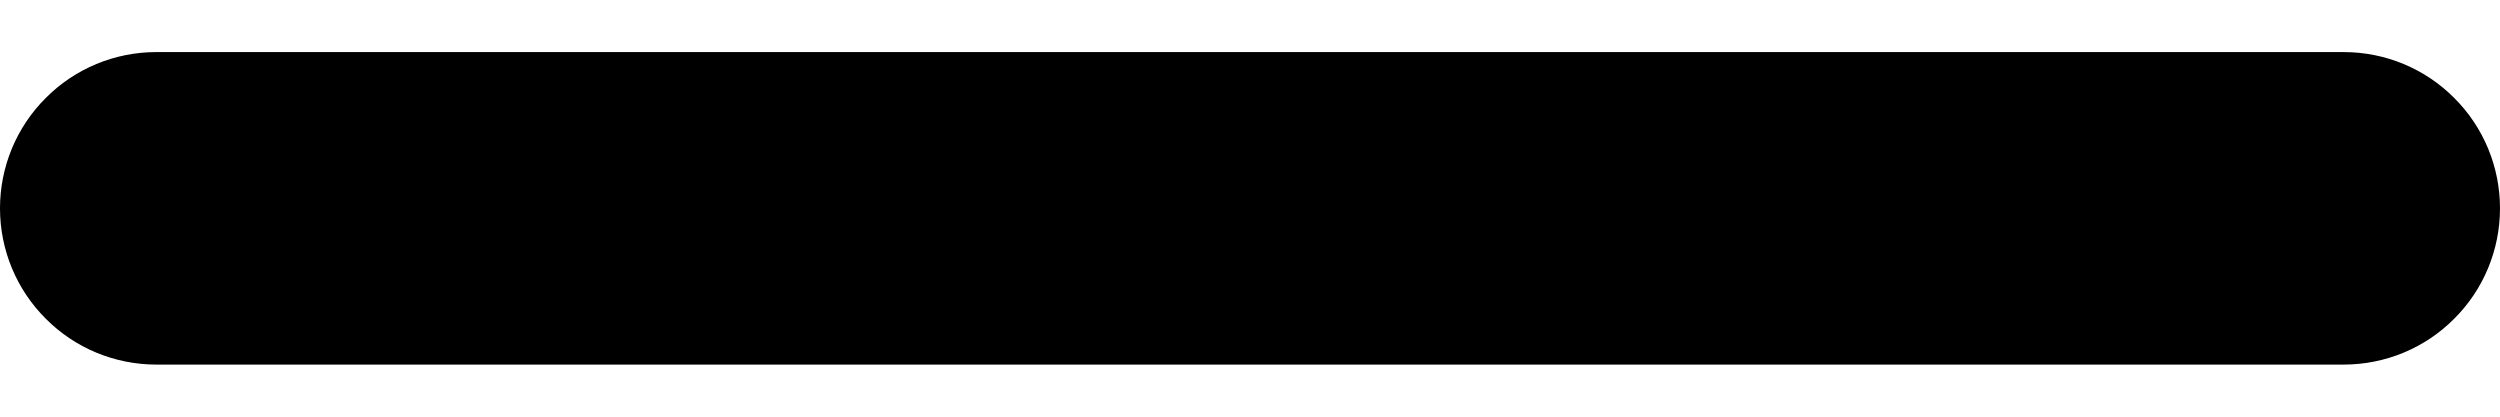
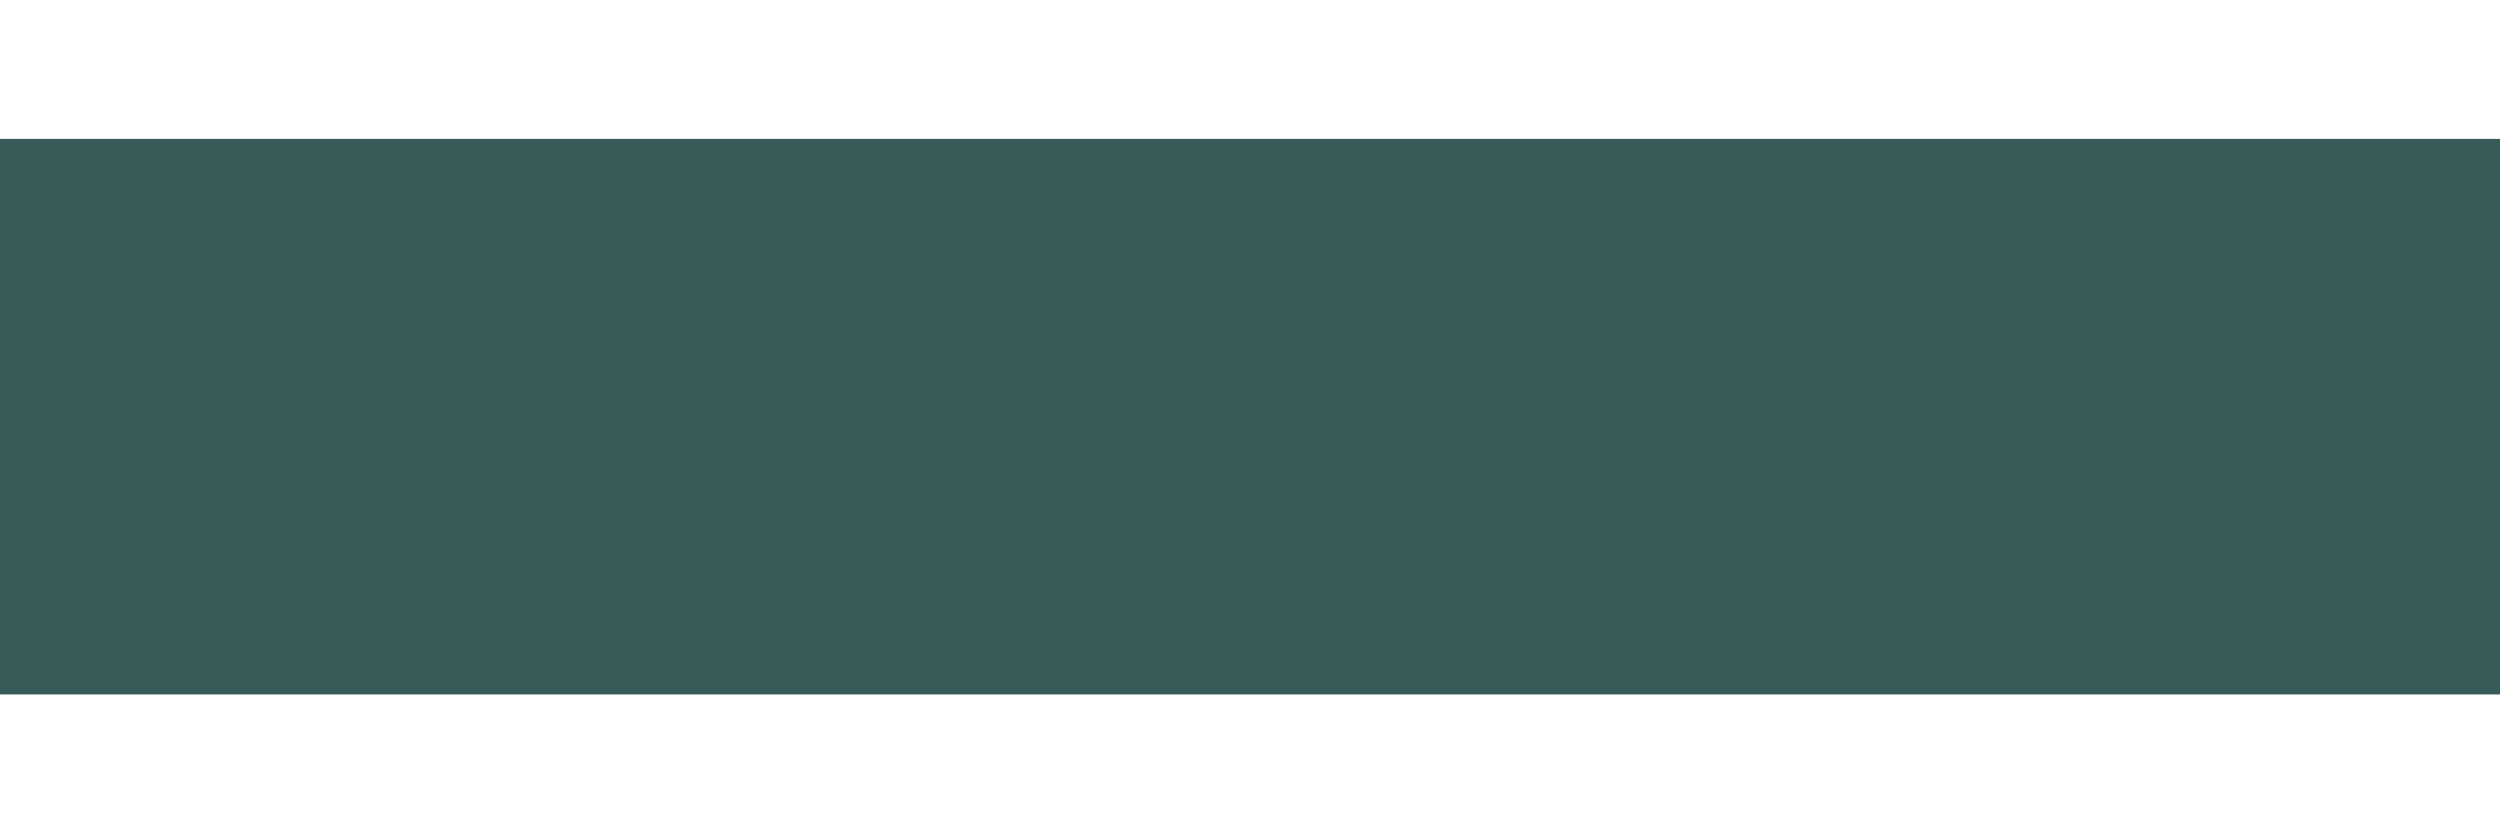
- <svg xmlns="http://www.w3.org/2000/svg" width="12" height="2" viewBox="0 0 12 2" fill="none">
-   <path d="M0 1C0 0.801 0.079 0.61 0.22 0.47C0.36 0.329 0.551 0.25 0.75 0.25H11.25C11.449 0.25 11.64 0.329 11.78 0.47C11.921 0.61 12 0.801 12 1C12 1.199 11.921 1.39 11.78 1.53C11.64 1.671 11.449 1.75 11.25 1.75H0.75C0.551 1.75 0.36 1.671 0.22 1.53C0.079 1.39 0 1.199 0 1Z" fill="black" />
+ <svg xmlns="http://www.w3.org/2000/svg" width="9" height="3" viewBox="0 0 9 3" fill="none">
+   <path d="M9 1.5L0 1.5" stroke="#365B58" stroke-width="2" />
</svg>
